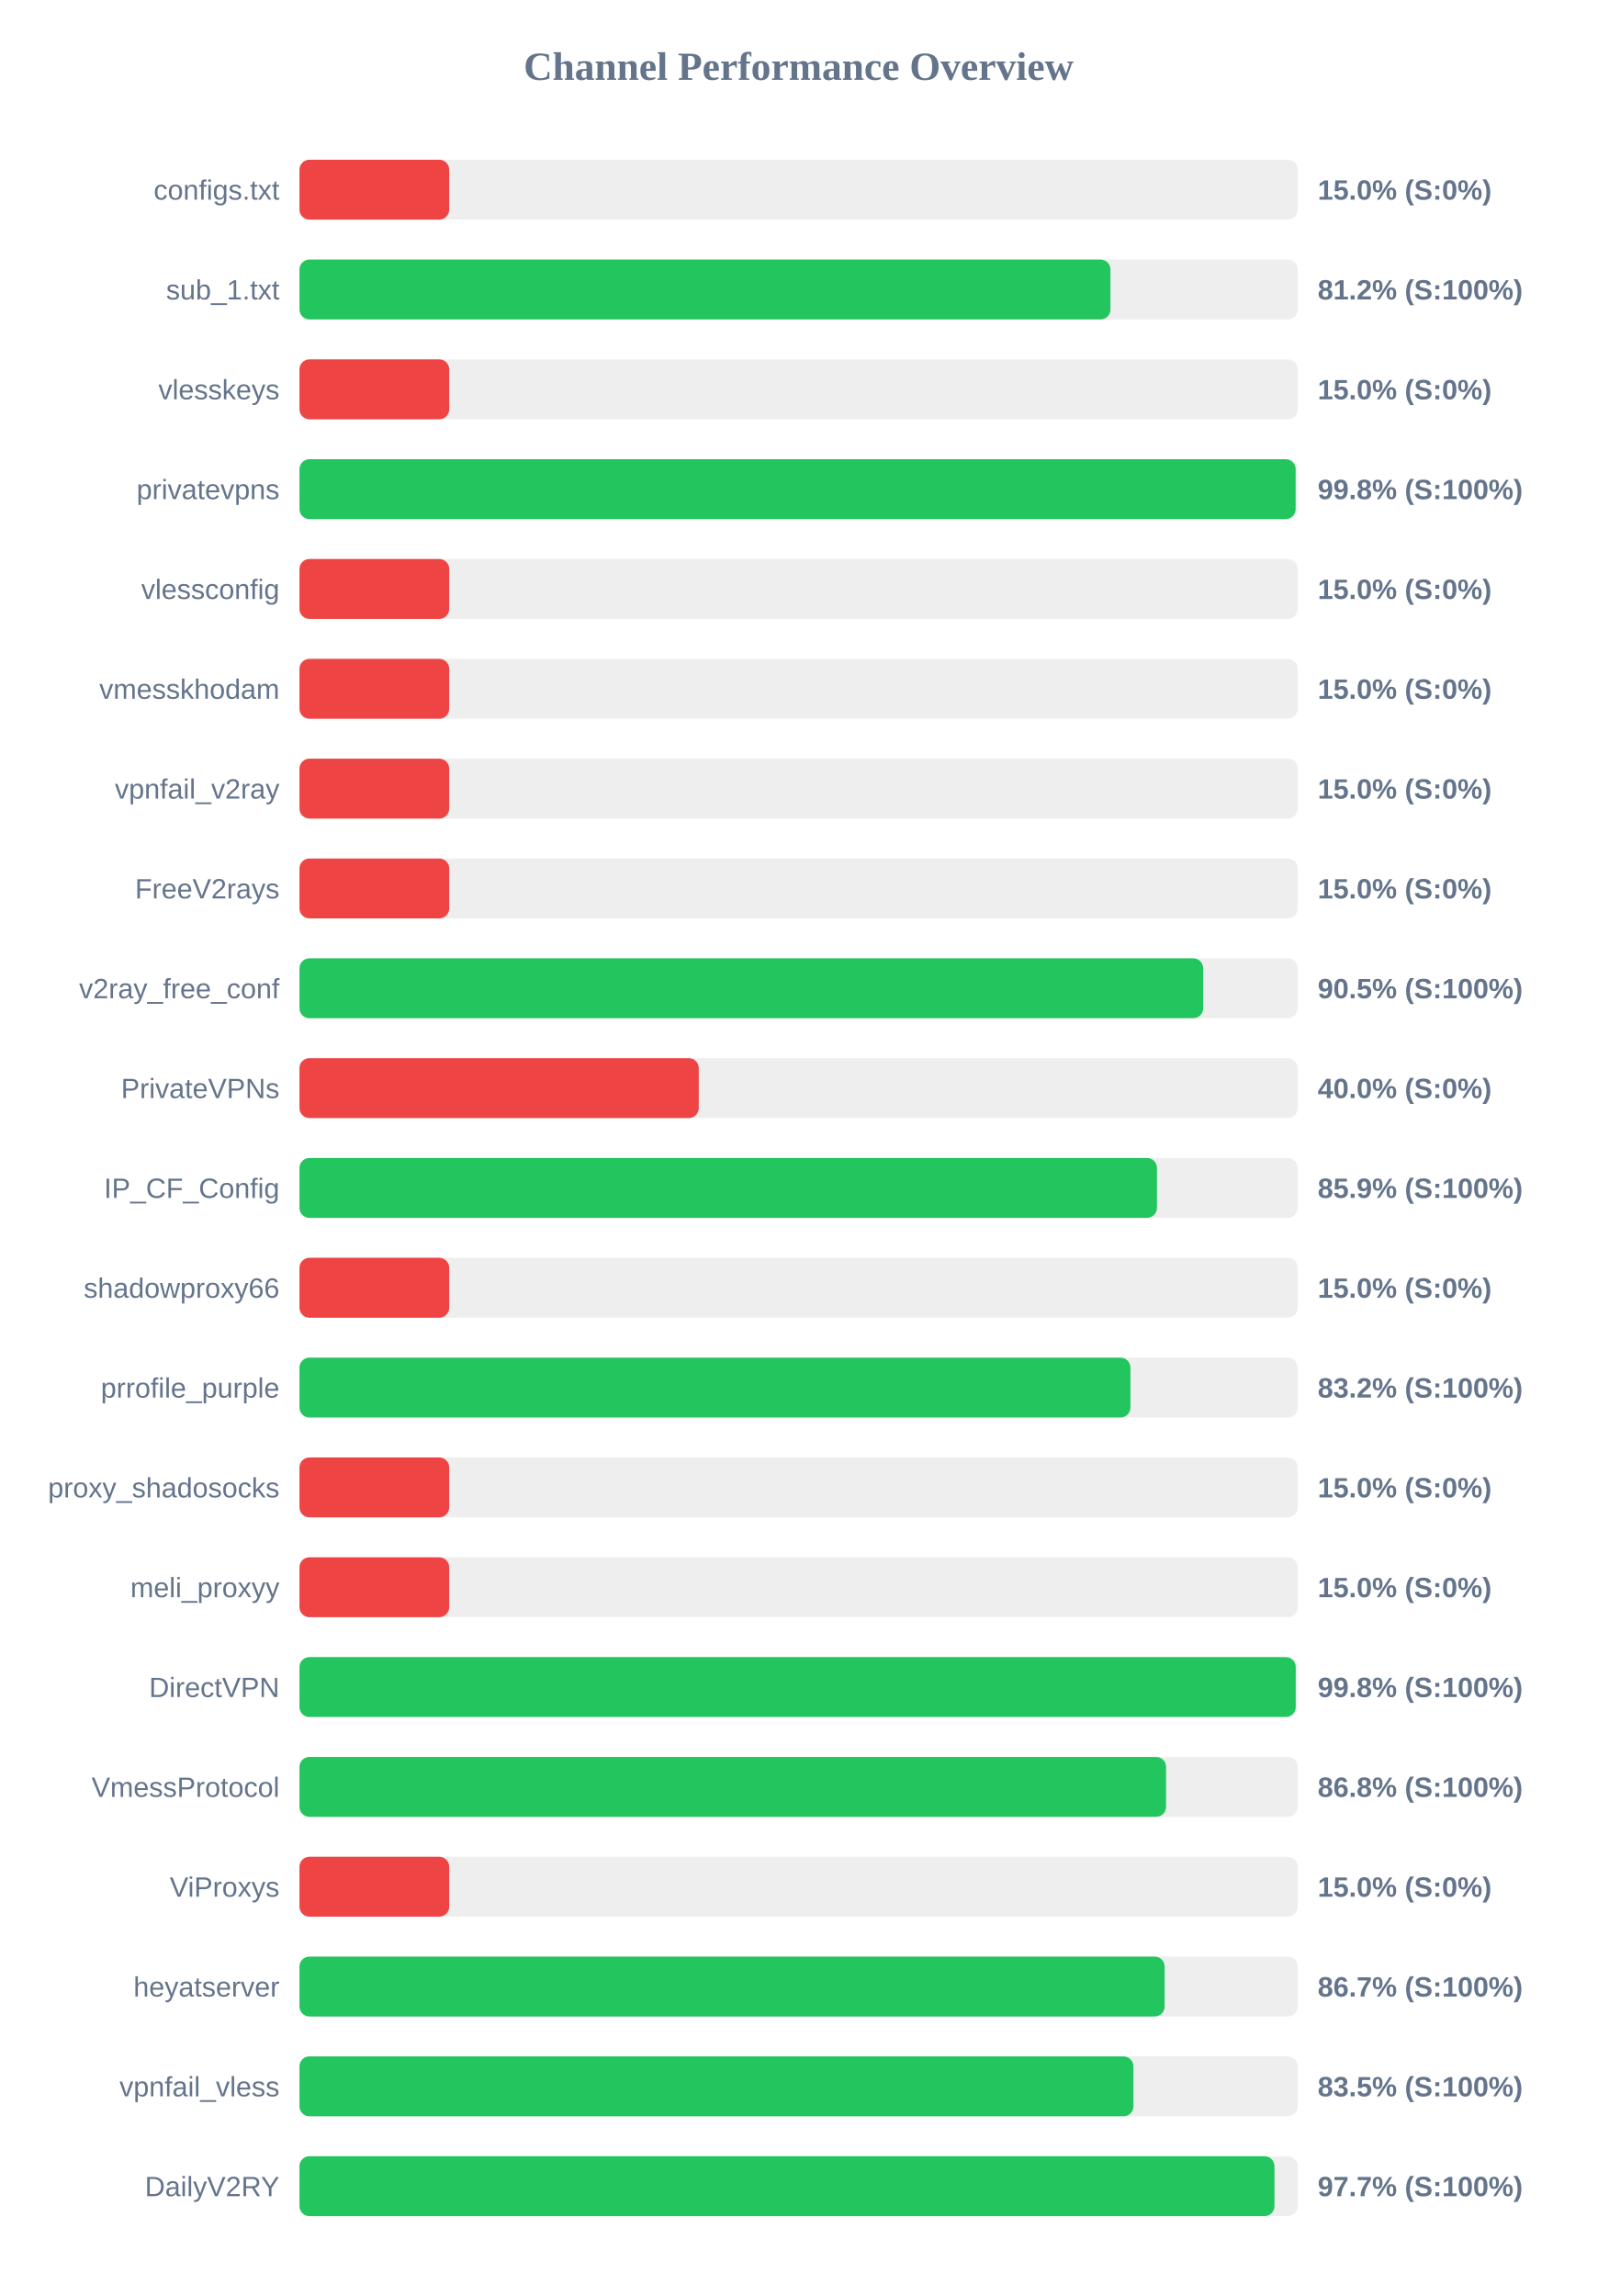
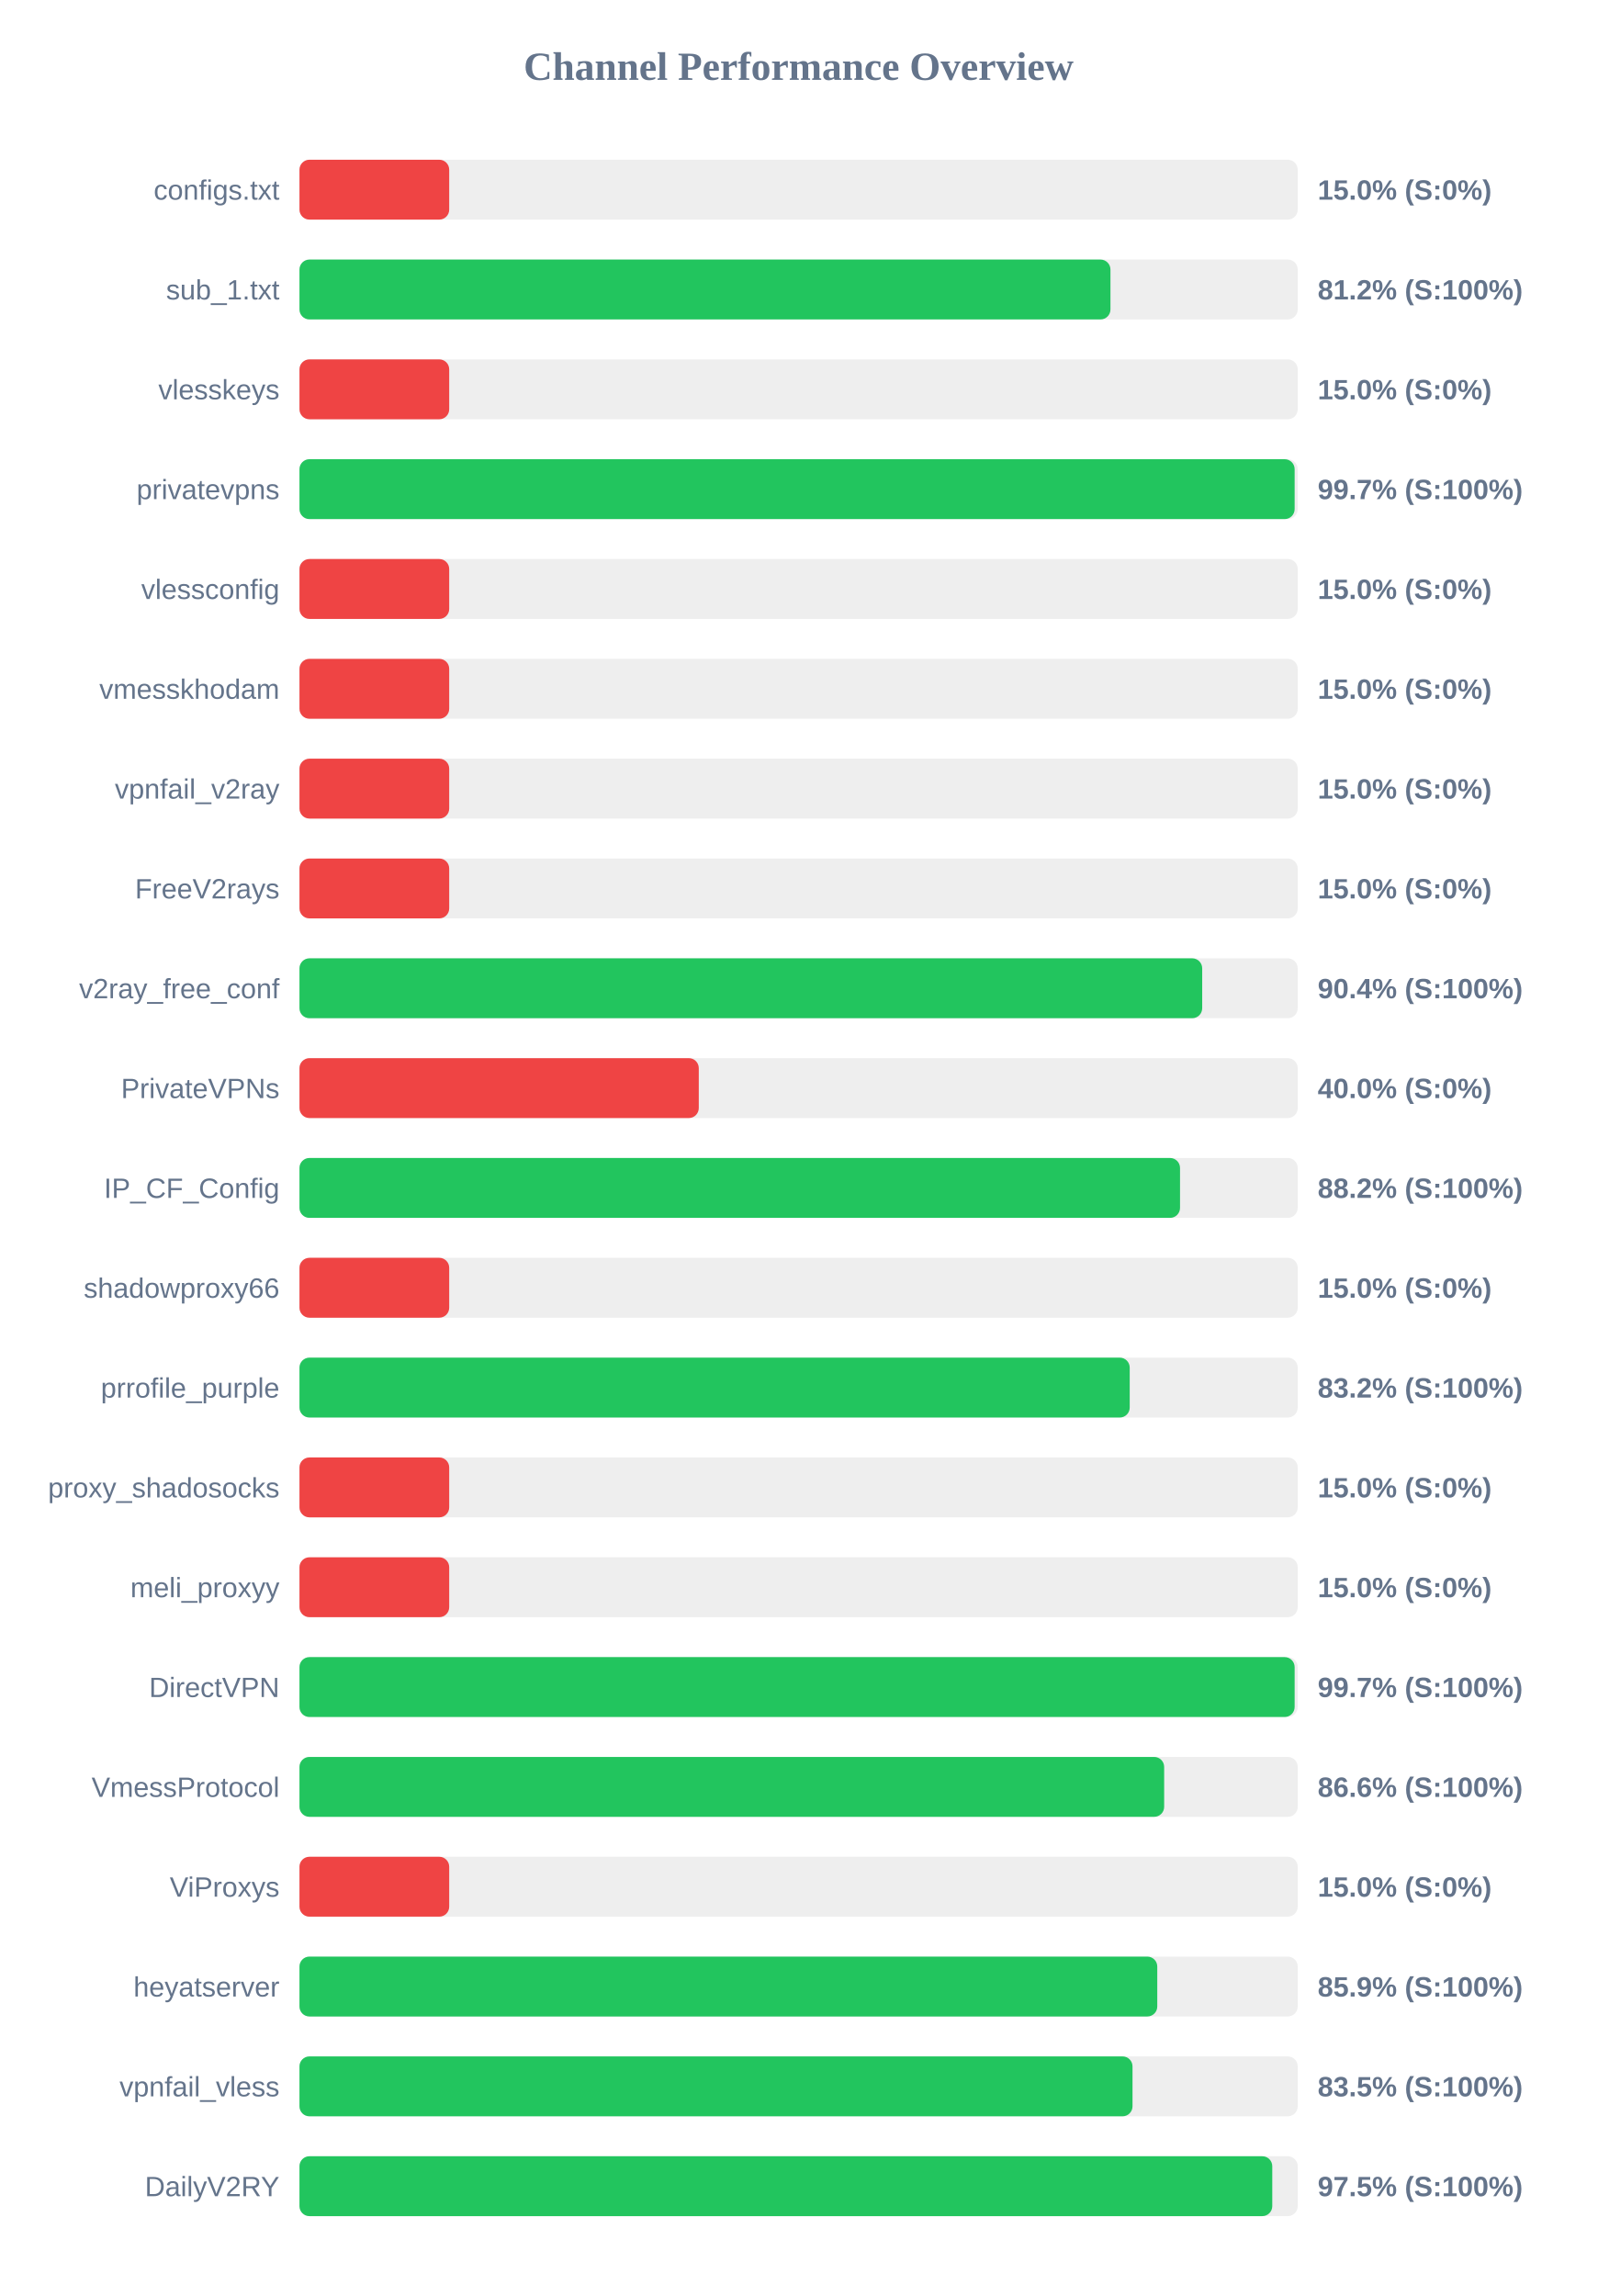
<svg xmlns="http://www.w3.org/2000/svg" width="800" height="1150" version="1.1">
  <style>
        .row { font: 14px Arial; fill: #64748b; }
        .score { font: bold 14px Arial; fill: #64748b; }
    </style>
  <text x="400" y="40" text-anchor="middle" font-size="20px" font-weight="bold" fill="#64748b">Channel Performance Overview</text>
  <rect x="150" y="80" width="500" height="30" fill="#eee" rx="5" />
  <rect x="150" y="80" width="75.0" height="30" fill="#ef4444" rx="5" />
  <text x="140" y="100" text-anchor="end" class="row">configs.txt</text>
  <text x="660" y="100" text-anchor="start" class="score">15.0% (S:0%)</text>
  <rect x="150" y="130" width="500" height="30" fill="#eee" rx="5" />
  <rect x="150" y="130" width="406.2" height="30" fill="#22c55e" rx="5" />
  <text x="140" y="150" text-anchor="end" class="row">sub_1.txt</text>
  <text x="660" y="150" text-anchor="start" class="score">81.2% (S:100%)</text>
  <rect x="150" y="180" width="500" height="30" fill="#eee" rx="5" />
  <rect x="150" y="180" width="75.0" height="30" fill="#ef4444" rx="5" />
  <text x="140" y="200" text-anchor="end" class="row">vlesskeys</text>
  <text x="660" y="200" text-anchor="start" class="score">15.0% (S:0%)</text>
  <rect x="150" y="230" width="500" height="30" fill="#eee" rx="5" />
-   <rect x="150" y="230" width="498.95" height="30" fill="#22c55e" rx="5" />
+   <rect x="150" y="230" width="498.45" height="30" fill="#22c55e" rx="5" />
  <text x="140" y="250" text-anchor="end" class="row">privatevpns</text>
-   <text x="660" y="250" text-anchor="start" class="score">99.8% (S:100%)</text>
+   <text x="660" y="250" text-anchor="start" class="score">99.7% (S:100%)</text>
  <rect x="150" y="280" width="500" height="30" fill="#eee" rx="5" />
  <rect x="150" y="280" width="75.0" height="30" fill="#ef4444" rx="5" />
  <text x="140" y="300" text-anchor="end" class="row">vlessconfig</text>
  <text x="660" y="300" text-anchor="start" class="score">15.0% (S:0%)</text>
  <rect x="150" y="330" width="500" height="30" fill="#eee" rx="5" />
  <rect x="150" y="330" width="75.0" height="30" fill="#ef4444" rx="5" />
  <text x="140" y="350" text-anchor="end" class="row">vmesskhodam</text>
  <text x="660" y="350" text-anchor="start" class="score">15.0% (S:0%)</text>
  <rect x="150" y="380" width="500" height="30" fill="#eee" rx="5" />
  <rect x="150" y="380" width="75.0" height="30" fill="#ef4444" rx="5" />
  <text x="140" y="400" text-anchor="end" class="row">vpnfail_v2ray</text>
  <text x="660" y="400" text-anchor="start" class="score">15.0% (S:0%)</text>
  <rect x="150" y="430" width="500" height="30" fill="#eee" rx="5" />
  <rect x="150" y="430" width="75.0" height="30" fill="#ef4444" rx="5" />
  <text x="140" y="450" text-anchor="end" class="row">FreeV2rays</text>
  <text x="660" y="450" text-anchor="start" class="score">15.0% (S:0%)</text>
  <rect x="150" y="480" width="500" height="30" fill="#eee" rx="5" />
-   <rect x="150" y="480" width="452.65" height="30" fill="#22c55e" rx="5" />
+   <rect x="150" y="480" width="452.15" height="30" fill="#22c55e" rx="5" />
  <text x="140" y="500" text-anchor="end" class="row">v2ray_free_conf</text>
-   <text x="660" y="500" text-anchor="start" class="score">90.5% (S:100%)</text>
+   <text x="660" y="500" text-anchor="start" class="score">90.4% (S:100%)</text>
  <rect x="150" y="530" width="500" height="30" fill="#eee" rx="5" />
  <rect x="150" y="530" width="200.0" height="30" fill="#ef4444" rx="5" />
  <text x="140" y="550" text-anchor="end" class="row">PrivateVPNs</text>
  <text x="660" y="550" text-anchor="start" class="score">40.0% (S:0%)</text>
  <rect x="150" y="580" width="500" height="30" fill="#eee" rx="5" />
-   <rect x="150" y="580" width="429.5" height="30" fill="#22c55e" rx="5" />
+   <rect x="150" y="580" width="441.05" height="30" fill="#22c55e" rx="5" />
  <text x="140" y="600" text-anchor="end" class="row">IP_CF_Config</text>
-   <text x="660" y="600" text-anchor="start" class="score">85.9% (S:100%)</text>
+   <text x="660" y="600" text-anchor="start" class="score">88.2% (S:100%)</text>
  <rect x="150" y="630" width="500" height="30" fill="#eee" rx="5" />
  <rect x="150" y="630" width="75.0" height="30" fill="#ef4444" rx="5" />
  <text x="140" y="650" text-anchor="end" class="row">shadowproxy66</text>
  <text x="660" y="650" text-anchor="start" class="score">15.0% (S:0%)</text>
  <rect x="150" y="680" width="500" height="30" fill="#eee" rx="5" />
-   <rect x="150" y="680" width="416.2" height="30" fill="#22c55e" rx="5" />
+   <rect x="150" y="680" width="415.85" height="30" fill="#22c55e" rx="5" />
  <text x="140" y="700" text-anchor="end" class="row">prrofile_purple</text>
  <text x="660" y="700" text-anchor="start" class="score">83.2% (S:100%)</text>
  <rect x="150" y="730" width="500" height="30" fill="#eee" rx="5" />
  <rect x="150" y="730" width="75.0" height="30" fill="#ef4444" rx="5" />
  <text x="140" y="750" text-anchor="end" class="row">proxy_shadosocks</text>
  <text x="660" y="750" text-anchor="start" class="score">15.0% (S:0%)</text>
  <rect x="150" y="780" width="500" height="30" fill="#eee" rx="5" />
  <rect x="150" y="780" width="75.0" height="30" fill="#ef4444" rx="5" />
  <text x="140" y="800" text-anchor="end" class="row">meli_proxyy</text>
  <text x="660" y="800" text-anchor="start" class="score">15.0% (S:0%)</text>
  <rect x="150" y="830" width="500" height="30" fill="#eee" rx="5" />
-   <rect x="150" y="830" width="499.0" height="30" fill="#22c55e" rx="5" />
+   <rect x="150" y="830" width="498.45" height="30" fill="#22c55e" rx="5" />
  <text x="140" y="850" text-anchor="end" class="row">DirectVPN</text>
-   <text x="660" y="850" text-anchor="start" class="score">99.8% (S:100%)</text>
+   <text x="660" y="850" text-anchor="start" class="score">99.7% (S:100%)</text>
  <rect x="150" y="880" width="500" height="30" fill="#eee" rx="5" />
-   <rect x="150" y="880" width="434.05" height="30" fill="#22c55e" rx="5" />
+   <rect x="150" y="880" width="433.1" height="30" fill="#22c55e" rx="5" />
  <text x="140" y="900" text-anchor="end" class="row">VmessProtocol</text>
-   <text x="660" y="900" text-anchor="start" class="score">86.8% (S:100%)</text>
+   <text x="660" y="900" text-anchor="start" class="score">86.6% (S:100%)</text>
  <rect x="150" y="930" width="500" height="30" fill="#eee" rx="5" />
  <rect x="150" y="930" width="75.0" height="30" fill="#ef4444" rx="5" />
  <text x="140" y="950" text-anchor="end" class="row">ViProxys</text>
  <text x="660" y="950" text-anchor="start" class="score">15.0% (S:0%)</text>
  <rect x="150" y="980" width="500" height="30" fill="#eee" rx="5" />
-   <rect x="150" y="980" width="433.35" height="30" fill="#22c55e" rx="5" />
+   <rect x="150" y="980" width="429.65" height="30" fill="#22c55e" rx="5" />
  <text x="140" y="1000" text-anchor="end" class="row">heyatserver</text>
-   <text x="660" y="1000" text-anchor="start" class="score">86.7% (S:100%)</text>
+   <text x="660" y="1000" text-anchor="start" class="score">85.9% (S:100%)</text>
  <rect x="150" y="1030" width="500" height="30" fill="#eee" rx="5" />
-   <rect x="150" y="1030" width="417.7" height="30" fill="#22c55e" rx="5" />
+   <rect x="150" y="1030" width="417.25" height="30" fill="#22c55e" rx="5" />
  <text x="140" y="1050" text-anchor="end" class="row">vpnfail_vless</text>
  <text x="660" y="1050" text-anchor="start" class="score">83.5% (S:100%)</text>
  <rect x="150" y="1080" width="500" height="30" fill="#eee" rx="5" />
-   <rect x="150" y="1080" width="488.35" height="30" fill="#22c55e" rx="5" />
+   <rect x="150" y="1080" width="487.25" height="30" fill="#22c55e" rx="5" />
  <text x="140" y="1100" text-anchor="end" class="row">DailyV2RY</text>
-   <text x="660" y="1100" text-anchor="start" class="score">97.7% (S:100%)</text>
+   <text x="660" y="1100" text-anchor="start" class="score">97.5% (S:100%)</text>
</svg>
